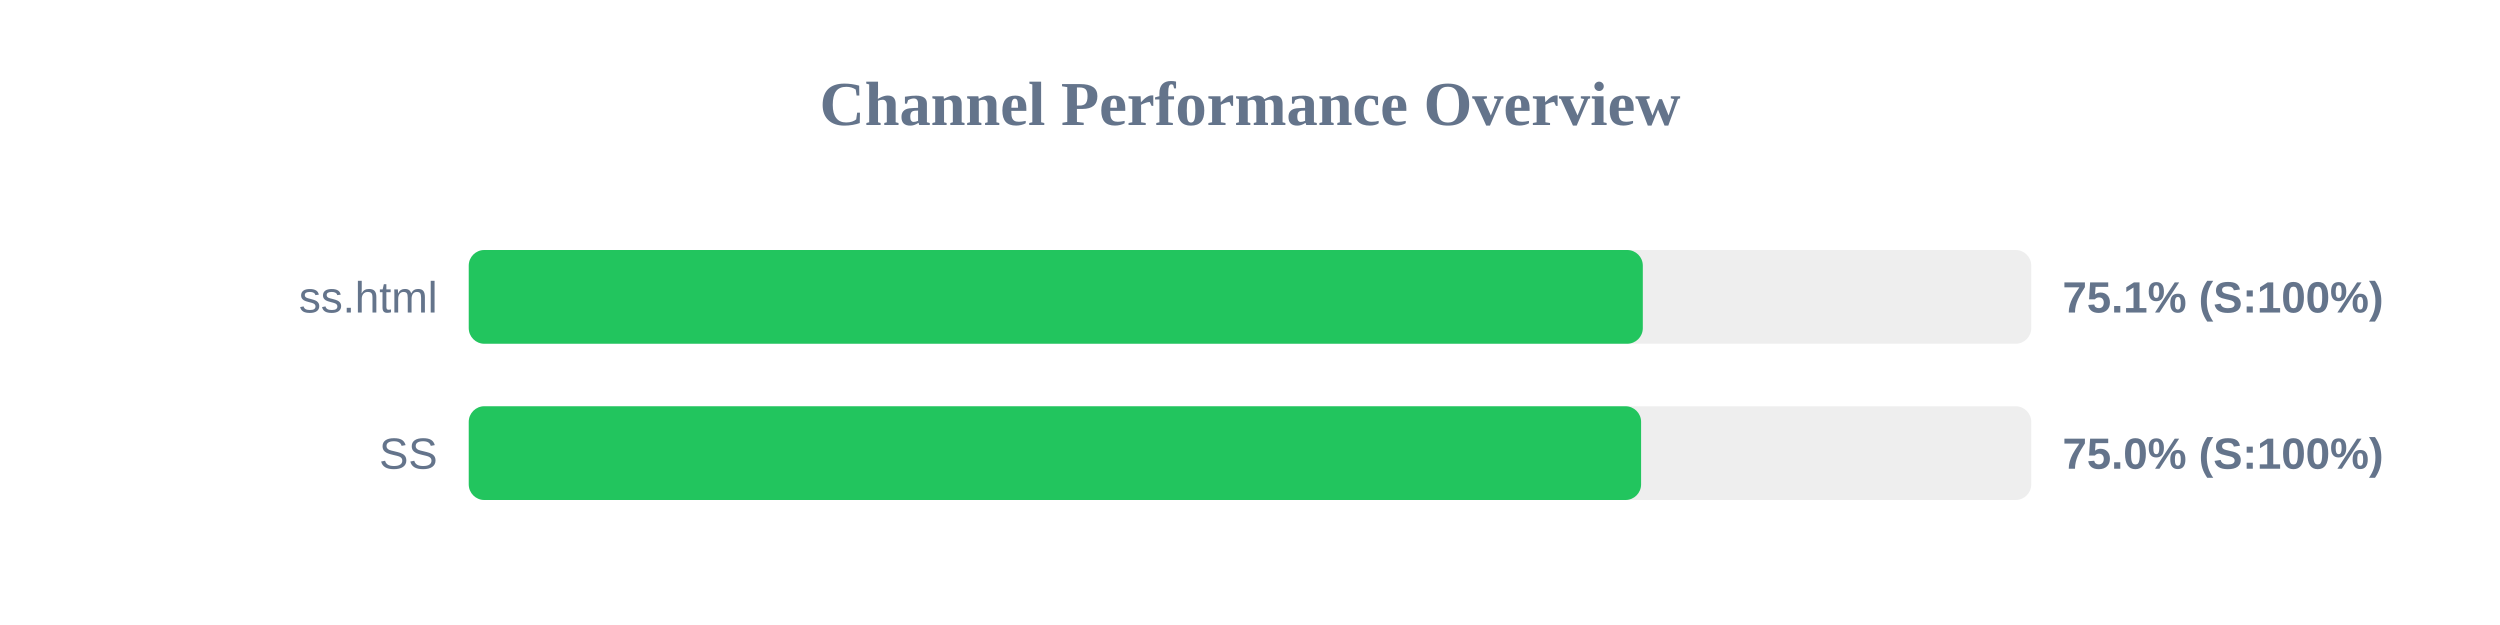
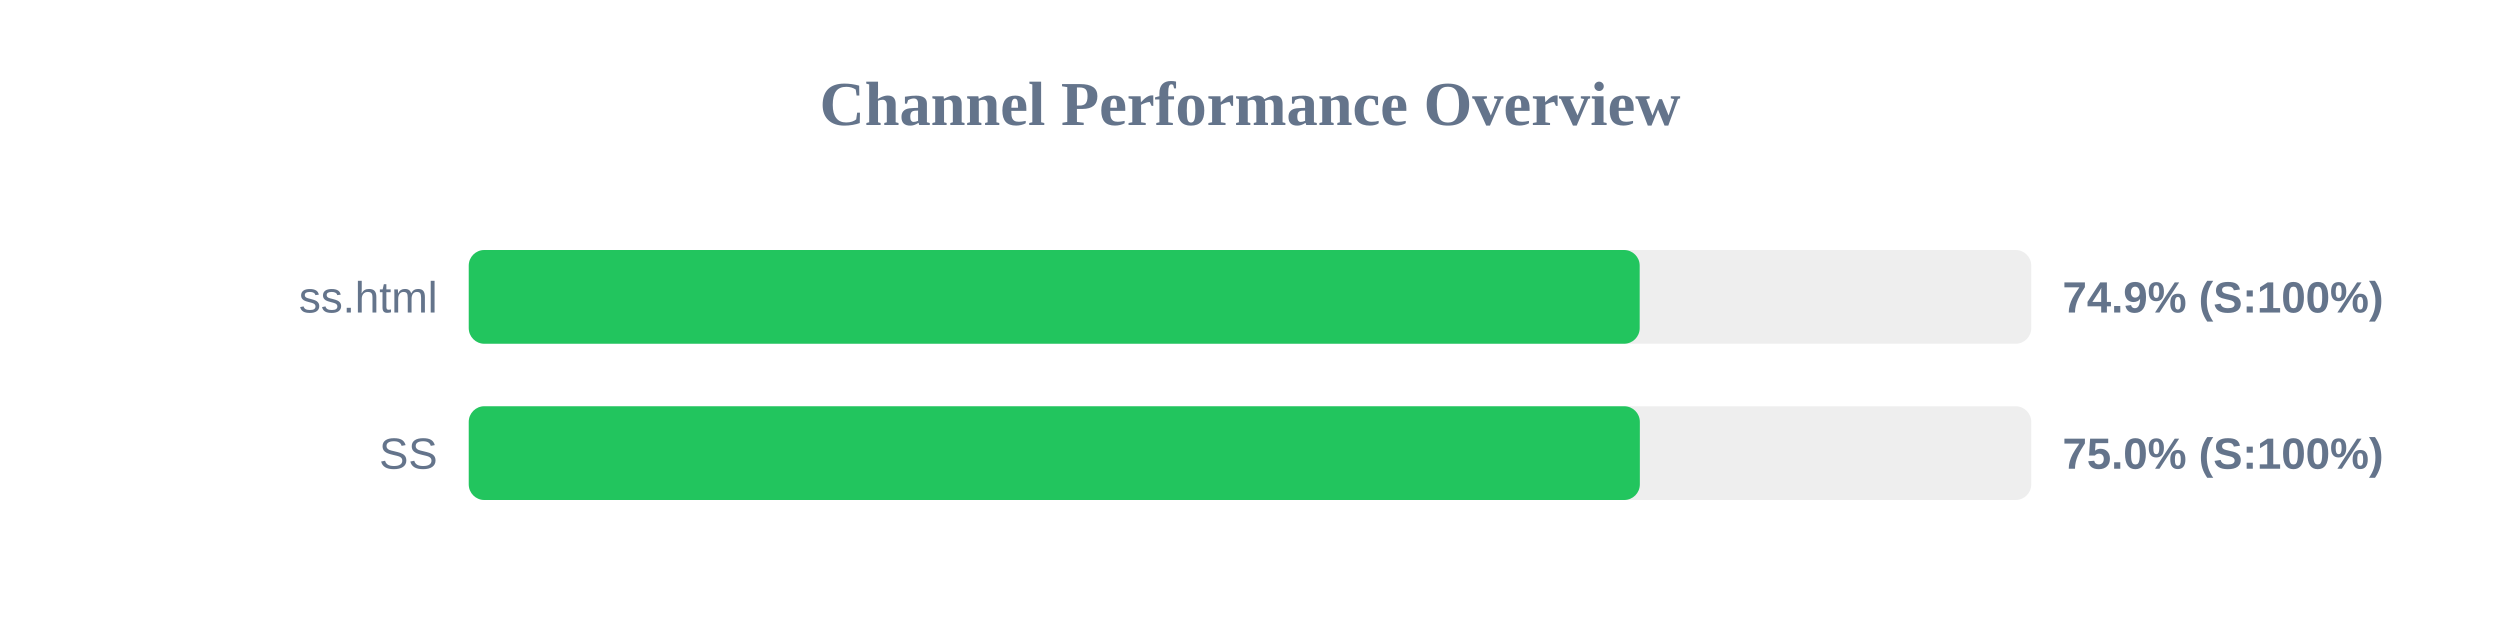
<svg xmlns="http://www.w3.org/2000/svg" width="800" height="200" version="1.1">
  <style>
        .row { font: 14px Arial; fill: #64748b; }
        .score { font: bold 14px Arial; fill: #64748b; }
    </style>
  <text x="400" y="40" text-anchor="middle" font-size="20px" font-weight="bold" fill="#64748b">Channel Performance Overview</text>
  <rect x="150" y="80" width="500" height="30" fill="#eee" rx="5" />
-   <rect x="150" y="80" width="375.7" height="30" fill="#22c55e" rx="5" />
+   <rect x="150" y="80" width="374.7" height="30" fill="#22c55e" rx="5" />
  <text x="140" y="100" text-anchor="end" class="row">ss.html</text>
-   <text x="660" y="100" text-anchor="start" class="score">75.1% (S:100%)</text>
+   <text x="660" y="100" text-anchor="start" class="score">74.9% (S:100%)</text>
  <rect x="150" y="130" width="500" height="30" fill="#eee" rx="5" />
-   <rect x="150" y="130" width="375.15" height="30" fill="#22c55e" rx="5" />
+   <rect x="150" y="130" width="374.75" height="30" fill="#22c55e" rx="5" />
  <text x="140" y="150" text-anchor="end" class="row">SS</text>
  <text x="660" y="150" text-anchor="start" class="score">75.0% (S:100%)</text>
</svg>
